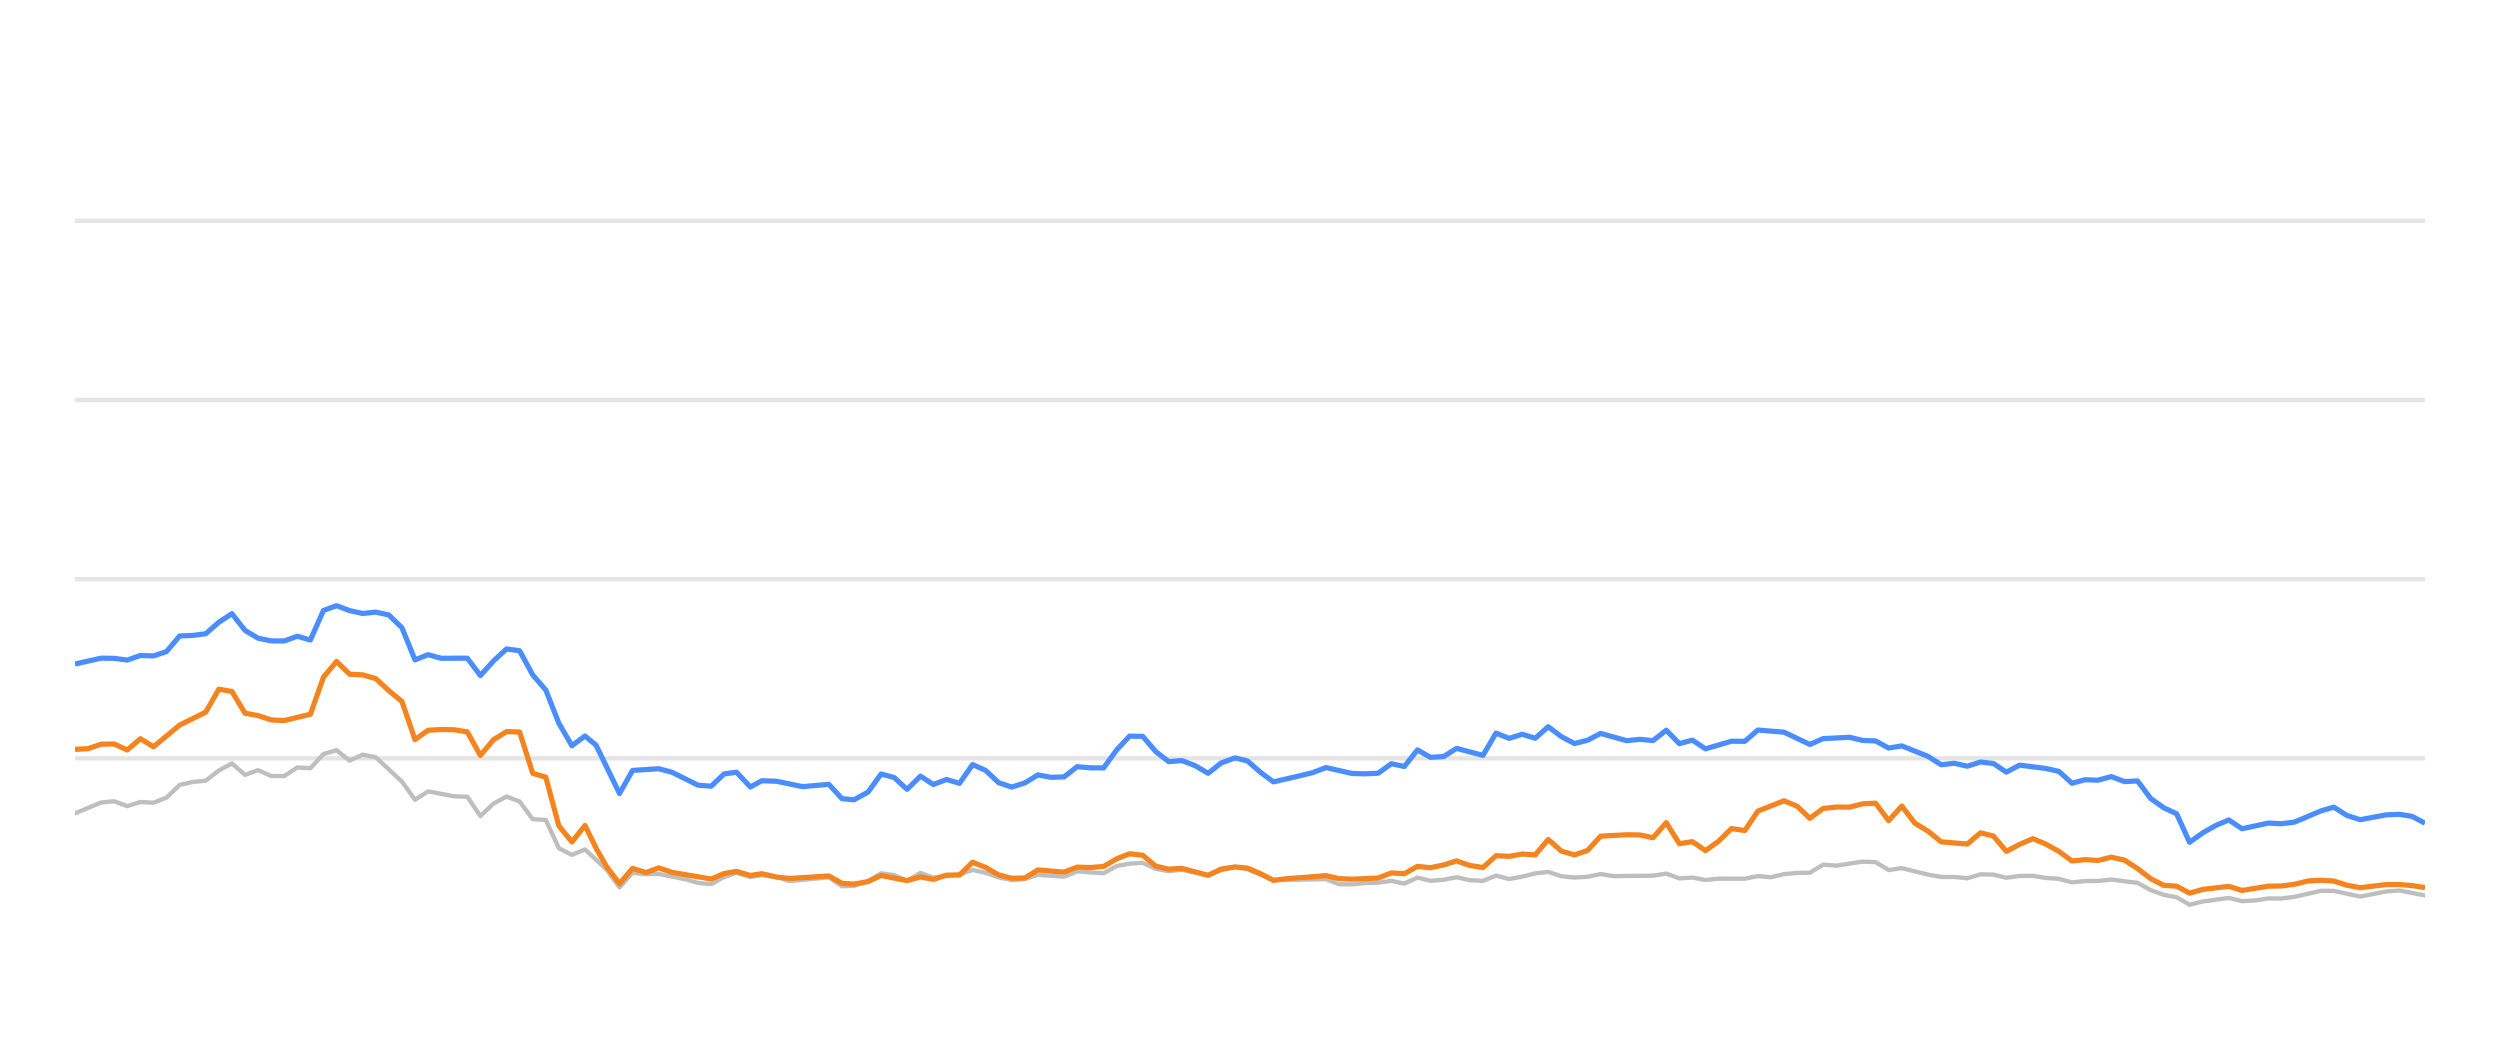
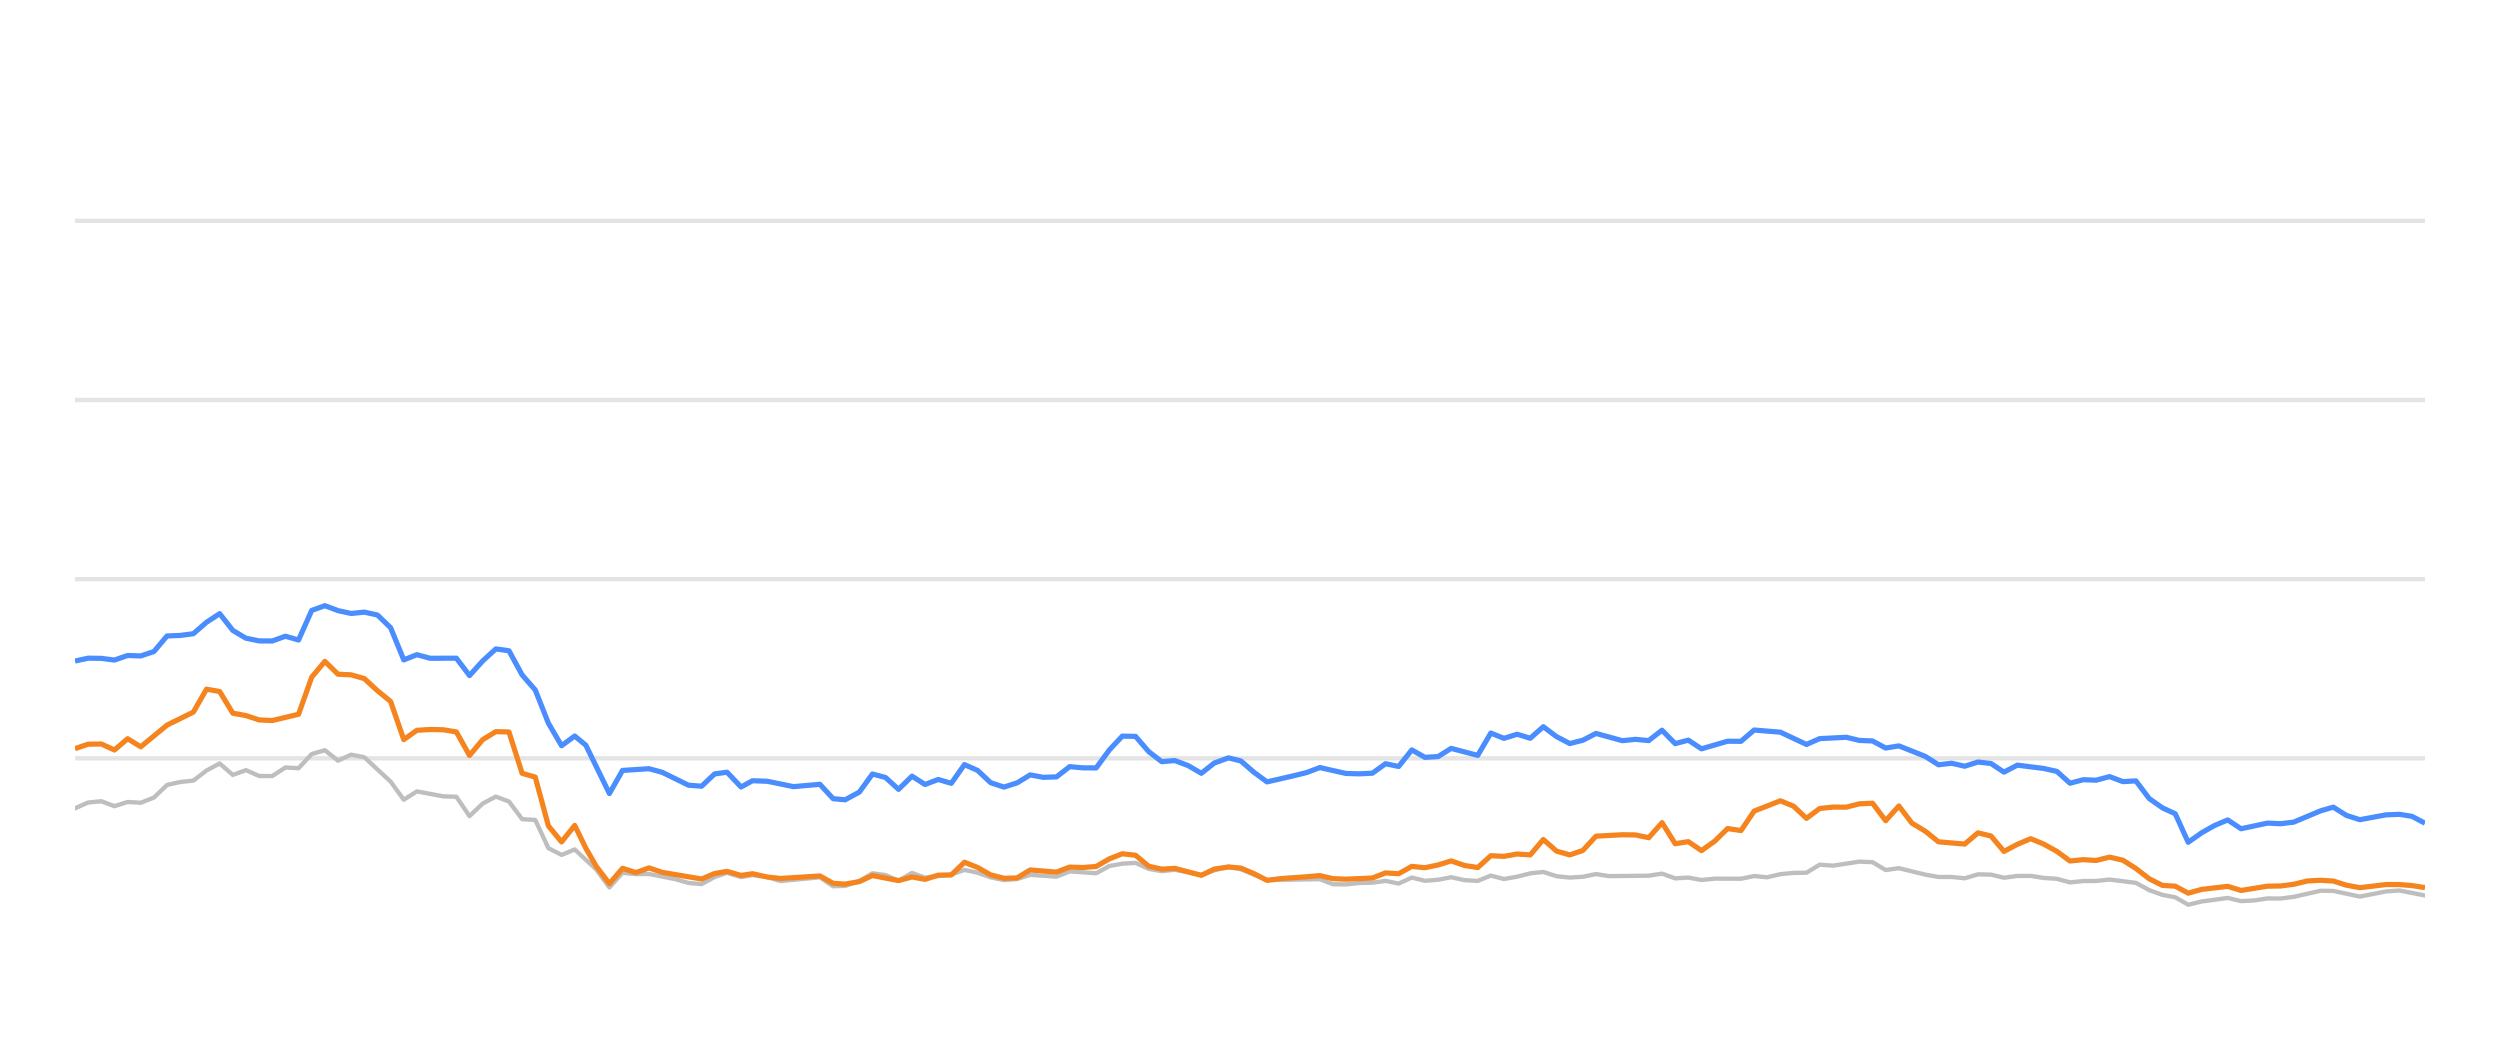
<svg xmlns="http://www.w3.org/2000/svg" width="288pt" height="120pt" viewBox="0 0 288 120" version="1.1">
  <defs>
    <style type="text/css">*{stroke-linejoin: round; stroke-linecap: butt}</style>
  </defs>
  <g id="figure_1">
    <g id="patch_1">
      <path d="M 0 120  L 288 120  L 288 0  L 0 0  L 0 120  z " style="fill: none; opacity: 0" />
    </g>
    <g id="axes_1">
      <g id="patch_2">
        <path d="M 8.64 108  L 279.36 108  L 279.36 4.8  L 8.64 4.8  L 8.64 108  z " style="fill: none" />
      </g>
      <g id="matplotlib.axis_1" />
      <g id="matplotlib.axis_2" />
      <g id="line2d_1">
-         <path d="M 8.64 87.36  L 279.36 87.36  " clip-path="url(#pf0ab4c5f24)" style="fill: none; stroke: #b2b2b2; stroke-opacity: 0.35; stroke-width: 0.5; stroke-linecap: square" />
+         <path d="M 8.64 87.36  L 279.36 87.36  " clip-path="url(#pd1dc88131d)" style="fill: none; stroke: #b2b2b2; stroke-opacity: 0.35; stroke-width: 0.5; stroke-linecap: square" />
      </g>
      <g id="line2d_2">
-         <path d="M 8.64 66.72  L 279.36 66.72  " clip-path="url(#pf0ab4c5f24)" style="fill: none; stroke: #b2b2b2; stroke-opacity: 0.35; stroke-width: 0.5; stroke-linecap: square" />
+         <path d="M 8.64 66.72  L 279.36 66.72  " clip-path="url(#pd1dc88131d)" style="fill: none; stroke: #b2b2b2; stroke-opacity: 0.35; stroke-width: 0.5; stroke-linecap: square" />
      </g>
      <g id="line2d_3">
-         <path d="M 8.64 46.08  L 279.36 46.08  " clip-path="url(#pf0ab4c5f24)" style="fill: none; stroke: #b2b2b2; stroke-opacity: 0.35; stroke-width: 0.5; stroke-linecap: square" />
+         <path d="M 8.64 46.08  L 279.36 46.08  " clip-path="url(#pd1dc88131d)" style="fill: none; stroke: #b2b2b2; stroke-opacity: 0.35; stroke-width: 0.5; stroke-linecap: square" />
      </g>
      <g id="line2d_4">
-         <path d="M 8.64 25.44  L 279.36 25.44  " clip-path="url(#pf0ab4c5f24)" style="fill: none; stroke: #b2b2b2; stroke-opacity: 0.35; stroke-width: 0.5; stroke-linecap: square" />
+         <path d="M 8.64 25.44  L 279.36 25.44  " clip-path="url(#pd1dc88131d)" style="fill: none; stroke: #b2b2b2; stroke-opacity: 0.35; stroke-width: 0.5; stroke-linecap: square" />
      </g>
      <g id="line2d_5">
-         <path d="M 8.64 93.696  L 11.653 92.448  L 13.159 92.303  L 14.666 92.871  L 16.172 92.386  L 17.679 92.479  L 19.185 91.88  L 20.692 90.425  L 22.198 90.084  L 23.705 89.93  L 25.211 88.764  L 26.718 87.948  L 28.224 89.269  L 29.731 88.722  L 31.237 89.393  L 32.744 89.403  L 34.25 88.413  L 35.757 88.495  L 37.263 86.865  L 38.77 86.421  L 40.276 87.628  L 41.783 86.937  L 43.289 87.236  L 46.302 90.043  L 47.809 92.128  L 49.315 91.168  L 52.328 91.736  L 53.835 91.787  L 55.341 94.016  L 56.848 92.572  L 58.354 91.767  L 59.861 92.334  L 61.367 94.367  L 62.874 94.46  L 64.38 97.711  L 65.887 98.485  L 67.393 97.855  L 69.862 100.167  L 71.368 102.231  L 72.868 100.549  L 74.409 100.704  L 75.903 100.683  L 78.922 101.282  L 80.423 101.715  L 81.929 101.849  L 83.417 101.034  L 84.844 100.549  L 86.447 101.044  L 87.764 100.817  L 89.458 101.034  L 90.962 101.498  L 95.481 101.065  L 96.992 102.097  L 98.371 102.056  L 100 101.498  L 101.5 100.601  L 103.003 100.807  L 104.492 101.457  L 106.033 100.559  L 107.524 101.106  L 110.532 100.745  L 112.041 100.219  L 113.547 100.539  L 115.042 101.075  L 116.563 101.385  L 118.074 101.261  L 119.571 100.786  L 122.589 100.993  L 124.093 100.384  L 127.133 100.601  L 128.644 99.765  L 130.124 99.496  L 131.642 99.403  L 133.149 100.095  L 134.64 100.363  L 136.138 100.198  L 139.177 100.797  L 140.67 100.26  L 142.288 99.837  L 143.701 100.136  L 146.701 101.385  L 152.756 101.282  L 154.242 101.86  L 155.751 101.88  L 157.244 101.725  L 158.773 101.684  L 160.284 101.478  L 161.78 101.787  L 163.289 101.096  L 164.791 101.467  L 166.311 101.344  L 167.794 101.055  L 169.328 101.395  L 170.842 101.478  L 172.339 100.869  L 173.844 101.261  L 175.357 100.993  L 176.861 100.611  L 178.351 100.446  L 179.877 100.941  L 181.387 101.096  L 182.887 101.003  L 184.389 100.693  L 185.902 100.931  L 190.431 100.879  L 191.953 100.642  L 193.463 101.189  L 194.965 101.096  L 196.474 101.375  L 197.997 101.22  L 201.002 101.23  L 202.508 100.92  L 203.982 101.065  L 205.515 100.704  L 207.022 100.559  L 208.503 100.539  L 210.015 99.61  L 211.552 99.723  L 214.556 99.259  L 216.07 99.321  L 217.574 100.229  L 219.088 100.012  L 222.105 100.755  L 223.626 101.024  L 225.121 101.024  L 226.633 101.178  L 228.148 100.724  L 229.643 100.755  L 231.129 101.117  L 232.659 100.91  L 234.186 100.9  L 235.669 101.137  L 237.191 101.24  L 238.693 101.653  L 240.201 101.498  L 241.686 101.488  L 243.223 101.323  L 246.243 101.705  L 247.767 102.541  L 249.268 103.088  L 250.75 103.366  L 252.233 104.223  L 253.772 103.851  L 256.763 103.439  L 258.285 103.81  L 259.8 103.728  L 261.313 103.5  L 262.808 103.511  L 264.326 103.315  L 267.397 102.613  L 268.856 102.634  L 271.897 103.284  L 274.881 102.696  L 276.432 102.582  L 279.36 103.16  L 279.36 103.16  " clip-path="url(#pf0ab4c5f24)" style="fill: none; stroke: #bebebe; stroke-width: 0.5; stroke-linecap: round" />
+         <path d="M 8.64 93.119  L 10.155 92.448  L 11.67 92.303  L 13.185 92.871  L 14.7 92.386  L 16.215 92.479  L 17.73 91.88  L 19.244 90.425  L 20.759 90.084  L 22.274 89.93  L 23.789 88.764  L 25.304 87.948  L 26.819 89.269  L 28.334 88.722  L 29.849 89.393  L 31.364 89.403  L 32.879 88.413  L 34.394 88.495  L 35.909 86.865  L 37.424 86.421  L 38.939 87.628  L 40.453 86.937  L 41.968 87.236  L 44.998 90.043  L 46.513 92.128  L 48.028 91.168  L 51.058 91.736  L 52.573 91.787  L 54.088 94.016  L 55.603 92.572  L 57.118 91.767  L 58.633 92.334  L 60.147 94.367  L 61.662 94.46  L 63.177 97.711  L 64.692 98.485  L 66.207 97.855  L 68.69 100.167  L 70.204 102.231  L 71.713 100.549  L 73.262 100.704  L 74.765 100.683  L 77.8 101.282  L 79.309 101.715  L 80.824 101.849  L 82.321 101.034  L 83.756 100.549  L 85.368 101.044  L 86.692 100.817  L 88.395 101.034  L 89.908 101.498  L 94.452 101.065  L 95.972 102.097  L 97.359 102.056  L 98.996 101.498  L 100.504 100.601  L 102.016 100.807  L 103.513 101.457  L 105.063 100.559  L 106.562 101.106  L 109.587 100.745  L 111.105 100.219  L 112.619 100.539  L 114.123 101.075  L 115.652 101.385  L 117.172 101.261  L 118.677 100.786  L 121.712 100.993  L 123.224 100.384  L 126.281 100.601  L 127.8 99.765  L 129.289 99.496  L 130.815 99.403  L 132.33 100.095  L 133.831 100.363  L 135.337 100.198  L 138.393 100.797  L 139.894 100.26  L 141.521 99.837  L 142.942 100.136  L 145.959 101.385  L 152.047 101.282  L 153.542 101.86  L 155.059 101.88  L 156.561 101.725  L 158.099 101.684  L 159.617 101.478  L 161.122 101.787  L 162.64 101.096  L 164.15 101.467  L 165.678 101.344  L 167.17 101.055  L 168.712 101.395  L 170.235 101.478  L 171.74 100.869  L 173.254 101.261  L 174.775 100.993  L 176.287 100.611  L 177.786 100.446  L 179.32 100.941  L 180.839 101.096  L 182.347 101.003  L 183.858 100.693  L 185.379 100.931  L 189.933 100.879  L 191.464 100.642  L 192.982 101.189  L 194.493 101.096  L 196.011 101.375  L 197.542 101.22  L 200.564 101.23  L 202.078 100.92  L 203.56 101.065  L 205.102 100.704  L 206.617 100.559  L 208.107 100.539  L 209.627 99.61  L 211.173 99.723  L 214.193 99.259  L 215.715 99.321  L 217.229 100.229  L 218.751 100.012  L 221.784 100.755  L 223.314 101.024  L 224.818 101.024  L 226.338 101.178  L 227.862 100.724  L 229.365 100.755  L 230.859 101.117  L 232.398 100.91  L 233.933 100.9  L 235.425 101.137  L 236.955 101.24  L 238.466 101.653  L 239.982 101.498  L 241.475 101.488  L 243.021 101.323  L 246.058 101.705  L 247.59 102.541  L 249.1 103.088  L 250.59 103.366  L 252.081 104.223  L 253.629 103.851  L 256.636 103.439  L 258.167 103.81  L 259.691 103.728  L 261.212 103.5  L 262.716 103.511  L 264.241 103.315  L 267.33 102.613  L 268.797 102.634  L 271.855 103.284  L 274.856 102.696  L 276.415 102.582  L 279.36 103.16  L 279.36 103.16  " clip-path="url(#pd1dc88131d)" style="fill: none; stroke: #bebebe; stroke-width: 0.5; stroke-linecap: round" />
      </g>
      <g id="line2d_6">
-         <path d="M 8.64 76.493  L 11.653 75.822  L 13.159 75.843  L 14.666 76.039  L 16.172 75.513  L 17.679 75.564  L 19.185 75.059  L 20.692 73.263  L 22.198 73.201  L 23.705 73.005  L 25.211 71.684  L 26.718 70.693  L 28.224 72.623  L 29.731 73.521  L 31.237 73.83  L 32.744 73.841  L 34.25 73.294  L 35.757 73.727  L 37.263 70.322  L 38.77 69.775  L 40.276 70.342  L 41.783 70.673  L 43.289 70.518  L 44.796 70.848  L 46.302 72.313  L 47.809 76.018  L 49.315 75.42  L 50.822 75.833  L 53.835 75.822  L 55.341 77.824  L 56.848 76.142  L 58.354 74.759  L 59.861 74.966  L 61.367 77.752  L 62.874 79.486  L 64.38 83.315  L 65.887 85.905  L 67.393 84.79  L 68.665 85.843  L 71.368 91.416  L 72.868 88.753  L 75.903 88.557  L 77.418 88.97  L 80.423 90.456  L 81.929 90.57  L 83.417 89.156  L 84.844 88.96  L 86.447 90.662  L 87.764 89.94  L 89.458 90.002  L 92.46 90.621  L 95.481 90.353  L 96.992 92.004  L 98.371 92.138  L 100 91.251  L 101.5 89.166  L 103.003 89.568  L 104.492 90.931  L 106.033 89.414  L 107.524 90.373  L 109.034 89.796  L 110.532 90.239  L 112.041 88.082  L 113.547 88.753  L 115.042 90.167  L 116.563 90.673  L 118.074 90.188  L 119.571 89.269  L 121.077 89.548  L 122.589 89.496  L 124.093 88.32  L 125.597 88.454  L 127.133 88.464  L 128.644 86.39  L 130.124 84.801  L 131.642 84.832  L 133.149 86.586  L 134.64 87.742  L 136.138 87.618  L 137.667 88.196  L 139.177 89.083  L 140.67 87.897  L 142.288 87.308  L 143.701 87.659  L 145.209 88.97  L 146.701 90.074  L 149.739 89.372  L 151.236 89.001  L 152.756 88.423  L 155.751 89.104  L 157.244 89.145  L 158.773 89.073  L 160.284 87.979  L 161.78 88.299  L 163.289 86.39  L 164.791 87.246  L 166.311 87.154  L 167.794 86.214  L 170.842 87.019  L 172.339 84.45  L 173.844 85.059  L 175.357 84.584  L 176.861 85.048  L 178.351 83.717  L 179.877 84.863  L 181.387 85.657  L 182.887 85.275  L 184.389 84.491  L 187.412 85.327  L 188.901 85.172  L 190.431 85.317  L 191.953 84.12  L 193.463 85.668  L 194.965 85.265  L 196.474 86.266  L 199.465 85.389  L 201.002 85.399  L 202.508 84.099  L 205.515 84.347  L 208.503 85.76  L 210.015 85.09  L 213.07 84.935  L 214.556 85.296  L 216.07 85.358  L 217.574 86.173  L 219.088 85.926  L 222.105 87.133  L 223.626 88.103  L 225.121 87.928  L 226.633 88.268  L 228.148 87.783  L 229.643 87.959  L 231.129 88.949  L 232.659 88.144  L 235.669 88.526  L 237.191 88.867  L 238.693 90.229  L 240.201 89.826  L 241.686 89.878  L 243.223 89.465  L 244.752 90.043  L 246.243 89.961  L 247.767 91.994  L 249.268 93.057  L 250.75 93.748  L 252.233 97.03  L 253.772 95.936  L 255.285 95.079  L 256.763 94.46  L 258.285 95.472  L 261.313 94.821  L 262.808 94.894  L 264.326 94.708  L 267.397 93.408  L 268.856 92.984  L 270.355 93.934  L 271.897 94.429  L 274.881 93.872  L 276.432 93.81  L 277.848 94.037  L 279.36 94.832  L 279.36 94.832  " clip-path="url(#pf0ab4c5f24)" style="fill: none; stroke: #4a8dff; stroke-width: 0.6" />
+         <path d="M 8.64 76.152  L 10.155 75.822  L 11.67 75.843  L 13.185 76.039  L 14.7 75.513  L 16.215 75.564  L 17.73 75.059  L 19.244 73.263  L 20.759 73.201  L 22.274 73.005  L 23.789 71.684  L 25.304 70.693  L 26.819 72.623  L 28.334 73.521  L 29.849 73.83  L 31.364 73.841  L 32.879 73.294  L 34.394 73.727  L 35.909 70.322  L 37.424 69.775  L 38.939 70.342  L 40.453 70.673  L 41.968 70.518  L 43.483 70.848  L 44.998 72.313  L 46.513 76.018  L 48.028 75.42  L 49.543 75.833  L 52.573 75.822  L 54.088 77.824  L 55.603 76.142  L 57.118 74.759  L 58.633 74.966  L 60.147 77.752  L 61.662 79.486  L 63.177 83.315  L 64.692 85.905  L 66.207 84.79  L 67.486 85.843  L 70.204 91.416  L 71.713 88.753  L 74.765 88.557  L 76.288 88.97  L 79.309 90.456  L 80.824 90.57  L 82.321 89.156  L 83.756 88.96  L 85.368 90.662  L 86.692 89.94  L 88.395 90.002  L 91.414 90.621  L 94.452 90.353  L 95.972 92.004  L 97.359 92.138  L 98.996 91.251  L 100.504 89.166  L 102.016 89.568  L 103.513 90.931  L 105.063 89.414  L 106.562 90.373  L 108.08 89.796  L 109.587 90.239  L 111.105 88.082  L 112.619 88.753  L 114.123 90.167  L 115.652 90.673  L 117.172 90.188  L 118.677 89.269  L 120.191 89.548  L 121.712 89.496  L 123.224 88.32  L 124.737 88.454  L 126.281 88.464  L 127.8 86.39  L 129.289 84.801  L 130.815 84.832  L 132.33 86.586  L 133.831 87.742  L 135.337 87.618  L 136.874 88.196  L 138.393 89.083  L 139.894 87.897  L 141.521 87.308  L 142.942 87.659  L 144.459 88.97  L 145.959 90.074  L 149.014 89.372  L 150.519 89.001  L 152.047 88.423  L 155.059 89.104  L 156.561 89.145  L 158.099 89.073  L 159.617 87.979  L 161.122 88.299  L 162.64 86.39  L 164.15 87.246  L 165.678 87.154  L 167.17 86.214  L 170.235 87.019  L 171.74 84.45  L 173.254 85.059  L 174.775 84.584  L 176.287 85.048  L 177.786 83.717  L 179.32 84.863  L 180.839 85.657  L 182.347 85.275  L 183.858 84.491  L 186.898 85.327  L 188.394 85.172  L 189.933 85.317  L 191.464 84.12  L 192.982 85.668  L 194.493 85.265  L 196.011 86.266  L 199.018 85.389  L 200.564 85.399  L 202.078 84.099  L 205.102 84.347  L 208.107 85.76  L 209.627 85.09  L 212.699 84.935  L 214.193 85.296  L 215.715 85.358  L 217.229 86.173  L 218.751 85.926  L 221.784 87.133  L 223.314 88.103  L 224.818 87.928  L 226.338 88.268  L 227.862 87.783  L 229.365 87.959  L 230.859 88.949  L 232.398 88.144  L 235.425 88.526  L 236.955 88.867  L 238.466 90.229  L 239.982 89.826  L 241.475 89.878  L 243.021 89.465  L 244.558 90.043  L 246.058 89.961  L 247.59 91.994  L 249.1 93.057  L 250.59 93.748  L 252.081 97.03  L 253.629 95.936  L 255.15 95.079  L 256.636 94.46  L 258.167 95.472  L 261.212 94.821  L 262.716 94.894  L 264.241 94.708  L 267.33 93.408  L 268.797 92.984  L 270.305 93.934  L 271.855 94.429  L 274.856 93.872  L 276.415 93.81  L 277.84 94.037  L 279.36 94.832  L 279.36 94.832  " clip-path="url(#pd1dc88131d)" style="fill: none; stroke: #4a8dff; stroke-width: 0.6" />
      </g>
      <g id="line2d_7">
-         <path d="M 8.64 86.328  L 10.146 86.245  L 11.653 85.729  L 13.159 85.709  L 14.666 86.4  L 16.172 85.1  L 17.679 86.029  L 20.692 83.531  L 23.705 82.035  L 25.211 79.393  L 26.718 79.661  L 28.224 82.159  L 29.731 82.437  L 31.237 82.933  L 32.744 83.005  L 35.757 82.283  L 37.263 78.01  L 38.77 76.194  L 40.276 77.67  L 41.783 77.742  L 43.289 78.175  L 44.796 79.568  L 46.302 80.807  L 47.809 85.203  L 49.315 84.13  L 50.822 84.037  L 52.328 84.068  L 53.835 84.316  L 55.341 87.03  L 56.848 85.213  L 58.354 84.285  L 59.861 84.326  L 61.367 89.083  L 62.874 89.527  L 64.38 95.141  L 65.887 96.989  L 67.393 95.09  L 68.665 97.711  L 69.862 99.806  L 71.368 101.798  L 72.868 100.033  L 74.409 100.518  L 75.903 99.981  L 77.418 100.497  L 81.929 101.261  L 83.417 100.632  L 84.844 100.384  L 86.447 100.848  L 87.764 100.652  L 89.458 101.034  L 90.962 101.199  L 95.481 100.91  L 96.992 101.756  L 98.371 101.849  L 100 101.56  L 101.5 100.859  L 104.492 101.447  L 106.033 101.024  L 107.524 101.302  L 109.034 100.817  L 110.532 100.797  L 112.041 99.331  L 113.547 99.93  L 115.042 100.786  L 116.563 101.178  L 118.074 101.137  L 119.571 100.219  L 122.589 100.466  L 124.093 99.888  L 125.597 99.94  L 127.133 99.816  L 128.644 98.939  L 130.124 98.351  L 131.642 98.526  L 133.149 99.785  L 134.64 100.126  L 136.138 100.033  L 139.177 100.838  L 140.67 100.116  L 142.288 99.878  L 143.701 100.002  L 145.209 100.642  L 146.701 101.416  L 148.228 101.22  L 151.236 101.003  L 152.756 100.869  L 154.242 101.22  L 155.751 101.282  L 158.773 101.148  L 160.284 100.559  L 161.78 100.652  L 163.289 99.806  L 164.791 99.961  L 166.311 99.641  L 167.794 99.176  L 169.328 99.703  L 170.842 99.94  L 172.339 98.578  L 173.844 98.65  L 175.357 98.382  L 176.861 98.485  L 178.351 96.71  L 179.877 98.052  L 181.387 98.485  L 182.887 97.969  L 184.389 96.328  L 187.412 96.163  L 188.901 96.184  L 190.431 96.504  L 191.953 94.77  L 193.463 97.195  L 194.965 96.958  L 196.474 97.99  L 197.997 96.896  L 199.465 95.451  L 201.002 95.678  L 202.508 93.438  L 205.515 92.252  L 207.022 92.871  L 208.503 94.274  L 210.015 93.139  L 211.552 92.974  L 213.07 92.984  L 214.556 92.603  L 216.07 92.53  L 217.574 94.543  L 219.088 92.85  L 220.576 94.821  L 222.105 95.75  L 223.626 96.978  L 226.633 97.236  L 228.148 95.946  L 229.643 96.307  L 231.129 98.082  L 232.659 97.267  L 234.186 96.617  L 235.669 97.236  L 237.191 98.082  L 238.693 99.187  L 240.201 99.032  L 241.686 99.125  L 243.223 98.743  L 244.752 99.094  L 246.243 100.054  L 247.767 101.23  L 249.268 101.994  L 250.75 102.087  L 252.233 102.892  L 253.772 102.458  L 256.763 102.107  L 258.285 102.582  L 261.313 102.087  L 262.808 102.066  L 264.326 101.87  L 265.882 101.488  L 267.397 101.406  L 268.856 101.498  L 270.355 101.973  L 271.897 102.262  L 274.881 101.901  L 276.432 101.901  L 277.848 102.014  L 279.36 102.252  L 279.36 102.252  " clip-path="url(#pf0ab4c5f24)" style="fill: none; stroke: #f5841e; stroke-width: 0.6" />
+         <path d="M 8.64 86.245  L 10.155 85.729  L 11.67 85.709  L 13.185 86.4  L 14.7 85.1  L 16.215 86.029  L 19.244 83.531  L 22.274 82.035  L 23.789 79.393  L 25.304 79.661  L 26.819 82.159  L 28.334 82.437  L 29.849 82.933  L 31.364 83.005  L 34.394 82.283  L 35.909 78.01  L 37.424 76.194  L 38.939 77.67  L 40.453 77.742  L 41.968 78.175  L 43.483 79.568  L 44.998 80.807  L 46.513 85.203  L 48.028 84.13  L 49.543 84.037  L 51.058 84.068  L 52.573 84.316  L 54.088 87.03  L 55.603 85.213  L 57.118 84.285  L 58.633 84.326  L 60.147 89.083  L 61.662 89.527  L 63.177 95.141  L 64.692 96.989  L 66.207 95.09  L 67.486 97.711  L 68.69 99.806  L 70.204 101.798  L 71.713 100.033  L 73.262 100.518  L 74.765 99.981  L 76.288 100.497  L 80.824 101.261  L 82.321 100.632  L 83.756 100.384  L 85.368 100.848  L 86.692 100.652  L 88.395 101.034  L 89.908 101.199  L 94.452 100.91  L 95.972 101.756  L 97.359 101.849  L 98.996 101.56  L 100.504 100.859  L 103.513 101.447  L 105.063 101.024  L 106.562 101.302  L 108.08 100.817  L 109.587 100.797  L 111.105 99.331  L 112.619 99.93  L 114.123 100.786  L 115.652 101.178  L 117.172 101.137  L 118.677 100.219  L 121.712 100.466  L 123.224 99.888  L 124.737 99.94  L 126.281 99.816  L 127.8 98.939  L 129.289 98.351  L 130.815 98.526  L 132.33 99.785  L 133.831 100.126  L 135.337 100.033  L 138.393 100.838  L 139.894 100.116  L 141.521 99.878  L 142.942 100.002  L 144.459 100.642  L 145.959 101.416  L 147.495 101.22  L 150.519 101.003  L 152.047 100.869  L 153.542 101.22  L 155.059 101.282  L 158.099 101.148  L 159.617 100.559  L 161.122 100.652  L 162.64 99.806  L 164.15 99.961  L 165.678 99.641  L 167.17 99.176  L 168.712 99.703  L 170.235 99.94  L 171.74 98.578  L 173.254 98.65  L 174.775 98.382  L 176.287 98.485  L 177.786 96.71  L 179.32 98.052  L 180.839 98.485  L 182.347 97.969  L 183.858 96.328  L 186.898 96.163  L 188.394 96.184  L 189.933 96.504  L 191.464 94.77  L 192.982 97.195  L 194.493 96.958  L 196.011 97.99  L 197.542 96.896  L 199.018 95.451  L 200.564 95.678  L 202.078 93.438  L 205.102 92.252  L 206.617 92.871  L 208.107 94.274  L 209.627 93.139  L 211.173 92.974  L 212.699 92.984  L 214.193 92.603  L 215.715 92.53  L 217.229 94.543  L 218.751 92.85  L 220.247 94.821  L 221.784 95.75  L 223.314 96.978  L 226.338 97.236  L 227.862 95.946  L 229.365 96.307  L 230.859 98.082  L 232.398 97.267  L 233.933 96.617  L 235.425 97.236  L 236.955 98.082  L 238.466 99.187  L 239.982 99.032  L 241.475 99.125  L 243.021 98.743  L 244.558 99.094  L 246.058 100.054  L 247.59 101.23  L 249.1 101.994  L 250.59 102.087  L 252.081 102.892  L 253.629 102.458  L 256.636 102.107  L 258.167 102.582  L 261.212 102.087  L 262.716 102.066  L 264.241 101.87  L 265.807 101.488  L 267.33 101.406  L 268.797 101.498  L 270.305 101.973  L 271.855 102.262  L 274.856 101.901  L 276.415 101.901  L 277.84 102.014  L 279.36 102.252  L 279.36 102.252  " clip-path="url(#pd1dc88131d)" style="fill: none; stroke: #f5841e; stroke-width: 0.6" />
      </g>
    </g>
  </g>
  <defs>
-     <clipPath id="pf0ab4c5f24">
+     <clipPath id="pd1dc88131d">
      <rect x="8.64" y="4.8" width="270.72" height="103.2" />
    </clipPath>
  </defs>
</svg>
